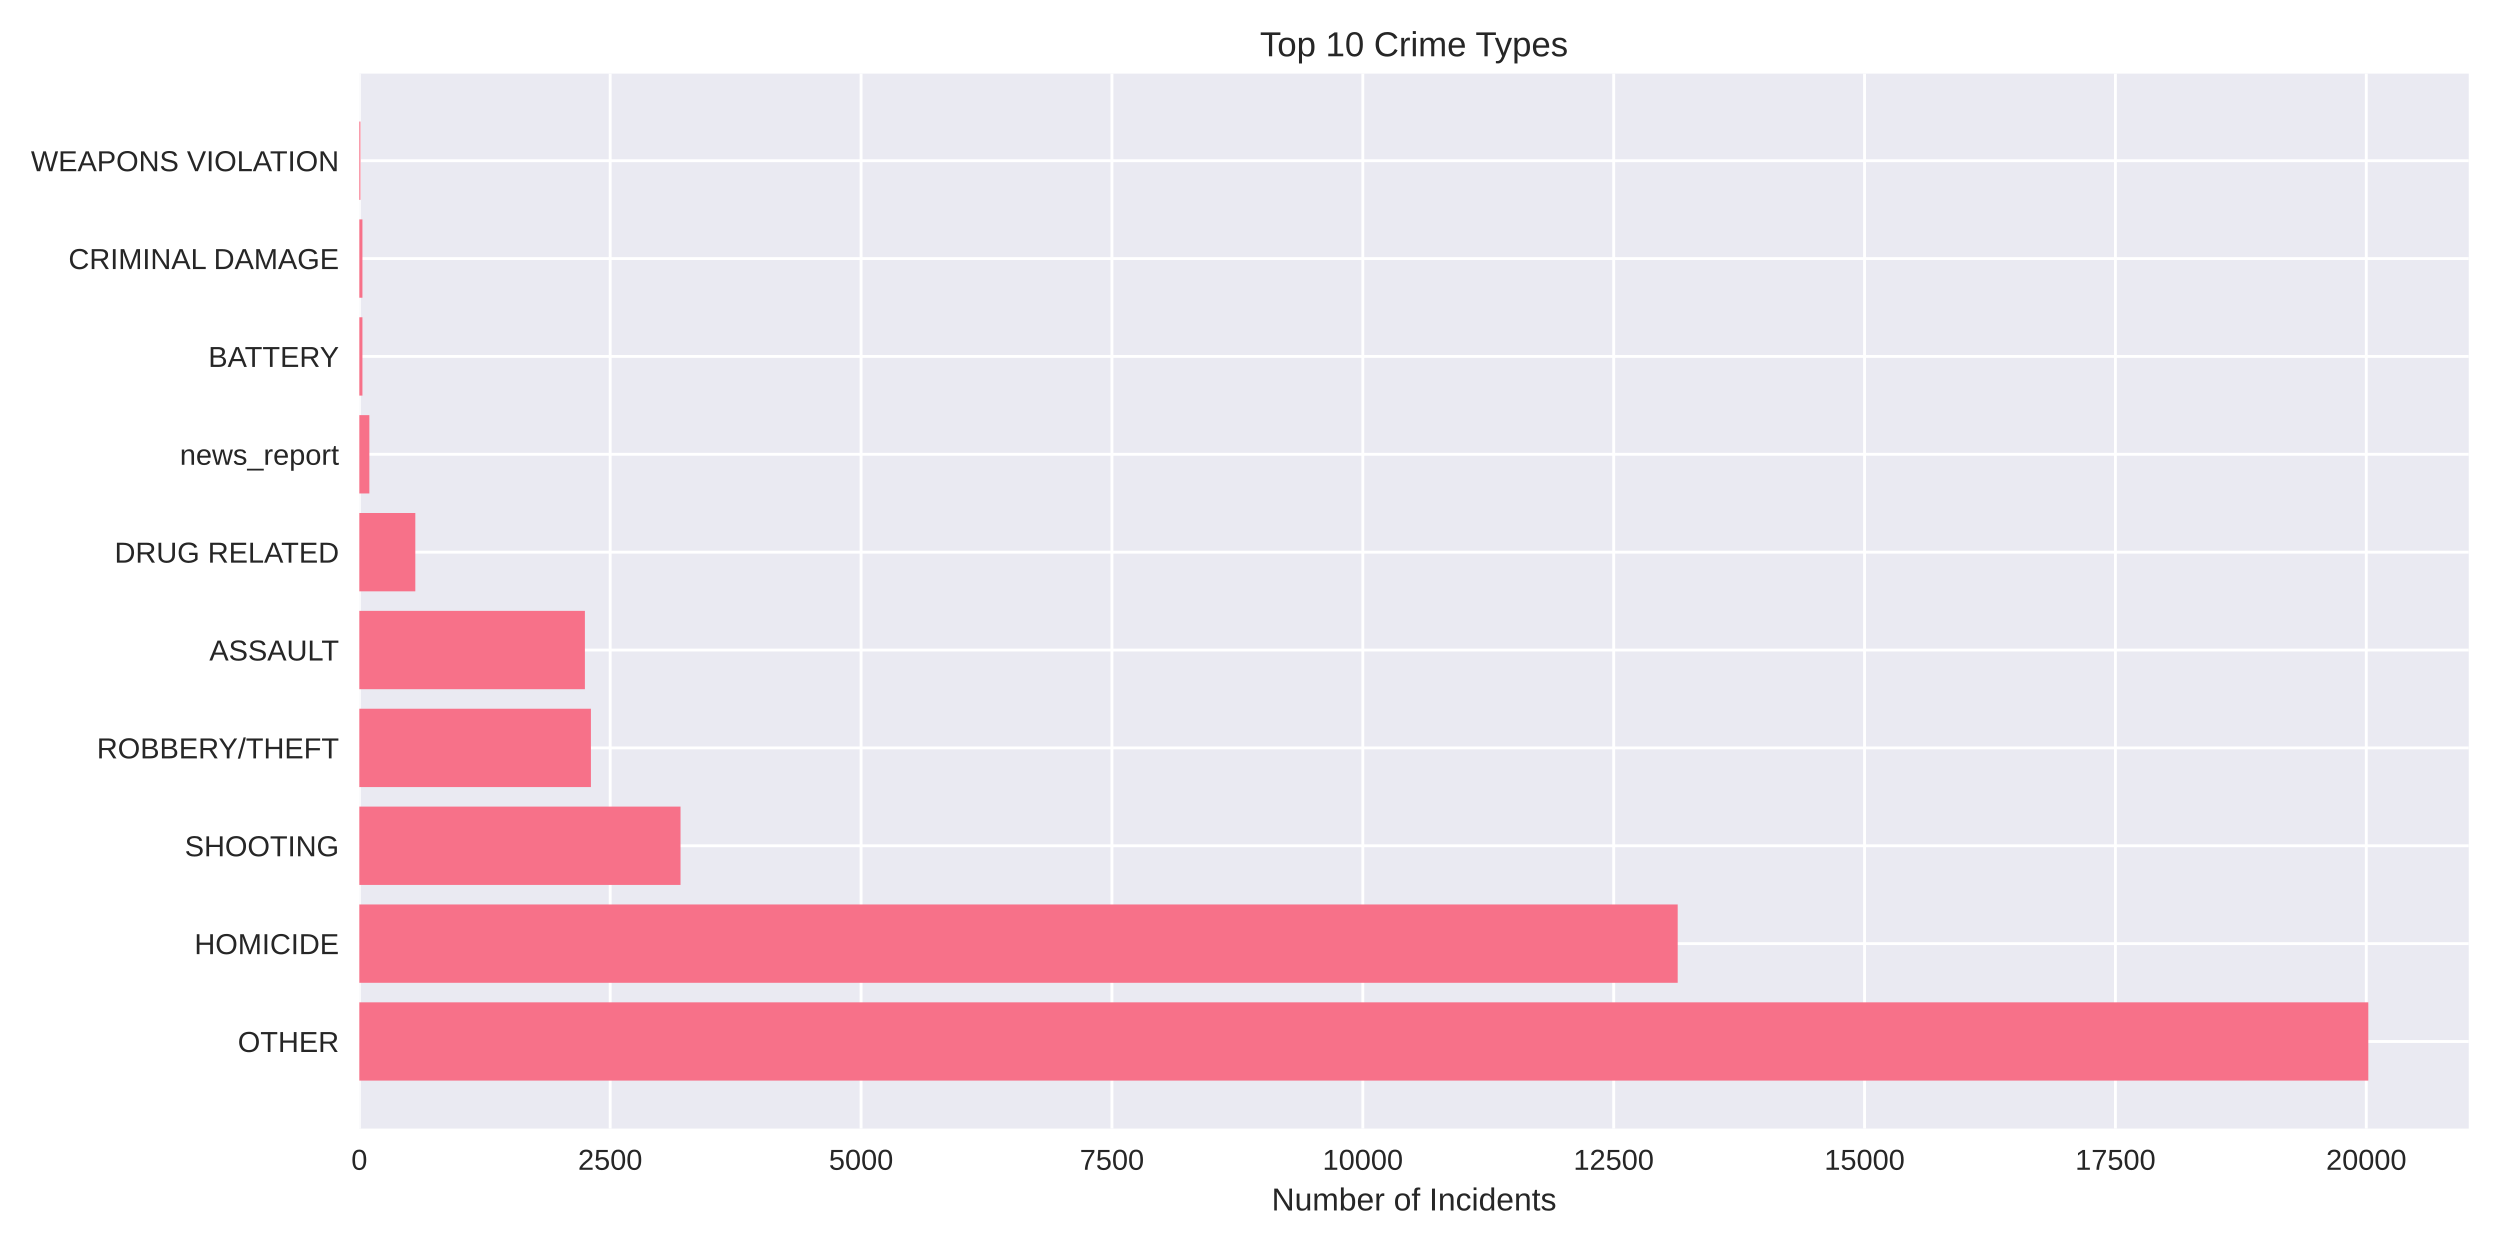
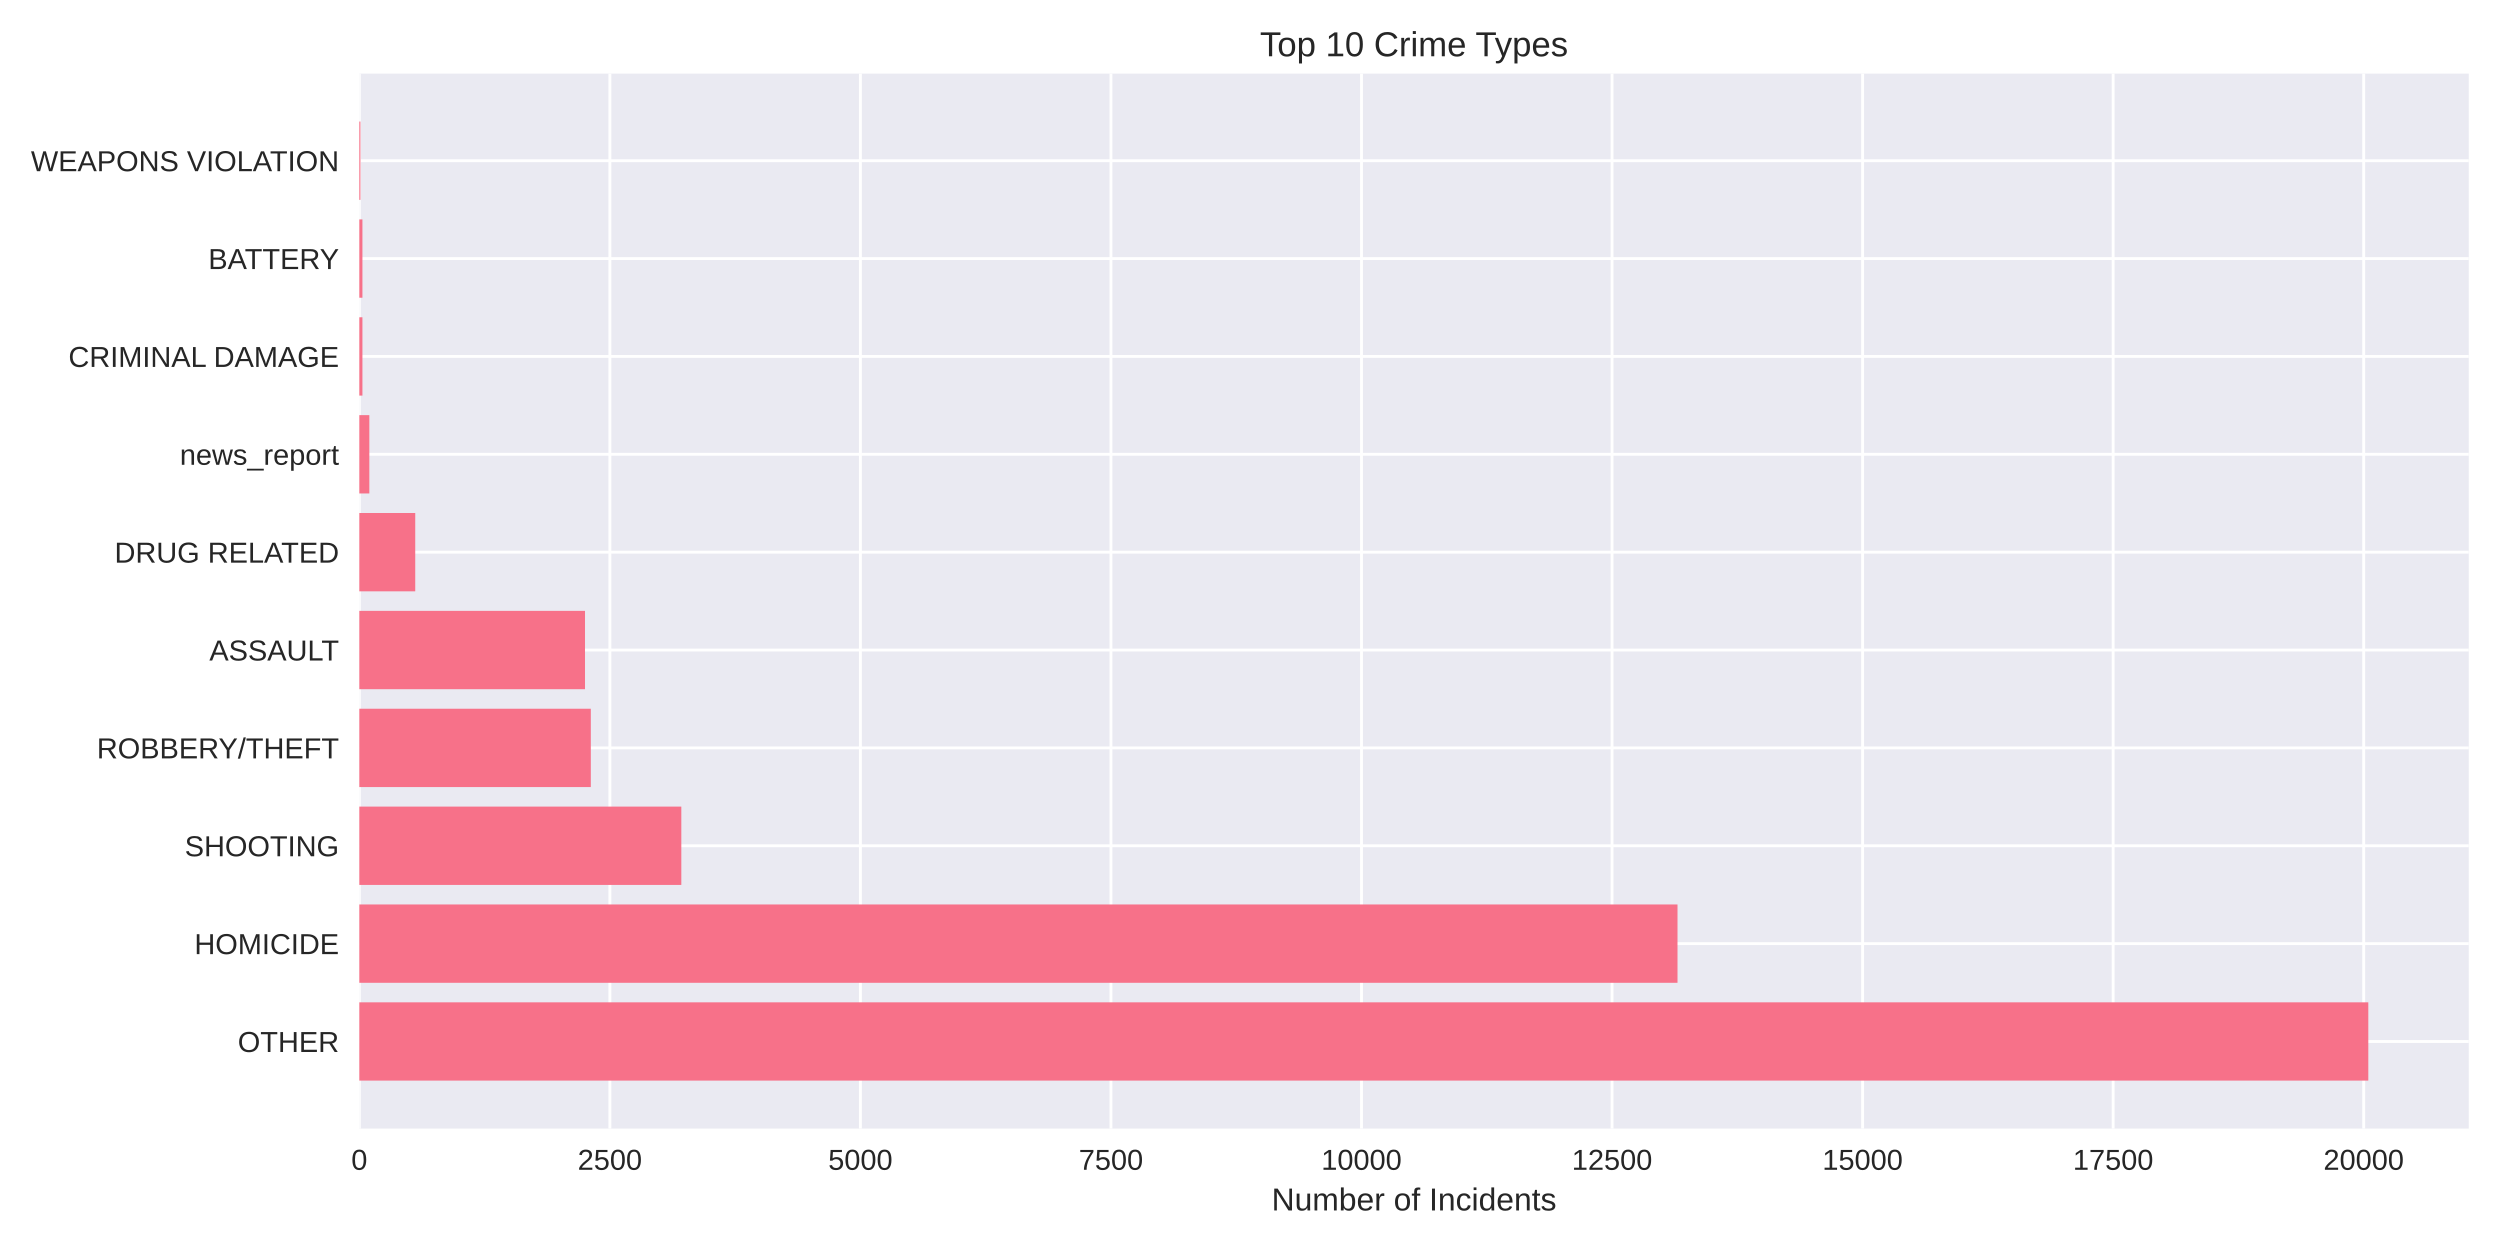
<svg xmlns="http://www.w3.org/2000/svg" width="864pt" height="432pt" viewBox="0 0 864 432" version="1.1">
  <defs>
    <style type="text/css">*{stroke-linejoin: round; stroke-linecap: butt}</style>
  </defs>
  <g id="figure_1">
    <g id="patch_1">
      <path d="M 0 432  L 864 432  L 864 0  L 0 0  z " style="fill: #ffffff" />
    </g>
    <g id="axes_1">
      <g id="patch_2">
        <path d="M 124.18 390.04  L 853.2 390.04  L 853.2 25.44  L 124.18 25.44  z " style="fill: #eaeaf2" />
      </g>
      <g id="matplotlib.axis_1">
        <g id="xtick_1">
          <g id="line2d_1">
-             <path d="M 124.18 390.04  L 124.18 25.44  " clip-path="url(#p97708edc1f)" style="fill: none; stroke: #ffffff; stroke-linecap: round" />
+             <path d="M 124.18 390.04  L 124.18 25.44  " clip-path="url(#p19ec390937)" style="fill: none; stroke: #ffffff; stroke-linecap: round" />
          </g>
          <g id="line2d_2" />
          <g id="text_1">
            <text style="fill: #262626; font: 10px 'Arial', 'Liberation Sans', 'DejaVu Sans', 'Bitstream Vera Sans', sans-serif; text-anchor: middle" x="124.18" y="404.287" transform="rotate(-0 124.18 404.2869)">0</text>
          </g>
        </g>
        <g id="xtick_2">
          <g id="line2d_3">
-             <path d="M 210.881 390.04  L 210.881 25.44  " clip-path="url(#p97708edc1f)" style="fill: none; stroke: #ffffff; stroke-linecap: round" />
+             <path d="M 210.769 390.04  L 210.769 25.44  " clip-path="url(#p19ec390937)" style="fill: none; stroke: #ffffff; stroke-linecap: round" />
          </g>
          <g id="line2d_4" />
          <g id="text_2">
-             <text style="fill: #262626; font: 10px 'Arial', 'Liberation Sans', 'DejaVu Sans', 'Bitstream Vera Sans', sans-serif; text-anchor: middle" x="210.881" y="404.287" transform="rotate(-0 210.8814 404.2869)">2500</text>
+             <text style="fill: #262626; font: 10px 'Arial', 'Liberation Sans', 'DejaVu Sans', 'Bitstream Vera Sans', sans-serif; text-anchor: middle" x="210.769" y="404.287" transform="rotate(-0 210.7689 404.2869)">2500</text>
          </g>
        </g>
        <g id="xtick_3">
          <g id="line2d_5">
-             <path d="M 297.583 390.04  L 297.583 25.44  " clip-path="url(#p97708edc1f)" style="fill: none; stroke: #ffffff; stroke-linecap: round" />
+             <path d="M 297.358 390.04  L 297.358 25.44  " clip-path="url(#p19ec390937)" style="fill: none; stroke: #ffffff; stroke-linecap: round" />
          </g>
          <g id="line2d_6" />
          <g id="text_3">
-             <text style="fill: #262626; font: 10px 'Arial', 'Liberation Sans', 'DejaVu Sans', 'Bitstream Vera Sans', sans-serif; text-anchor: middle" x="297.583" y="404.287" transform="rotate(-0 297.5828 404.2869)">5000</text>
+             <text style="fill: #262626; font: 10px 'Arial', 'Liberation Sans', 'DejaVu Sans', 'Bitstream Vera Sans', sans-serif; text-anchor: middle" x="297.358" y="404.287" transform="rotate(-0 297.3579 404.2869)">5000</text>
          </g>
        </g>
        <g id="xtick_4">
          <g id="line2d_7">
-             <path d="M 384.284 390.04  L 384.284 25.44  " clip-path="url(#p97708edc1f)" style="fill: none; stroke: #ffffff; stroke-linecap: round" />
+             <path d="M 383.947 390.04  L 383.947 25.44  " clip-path="url(#p19ec390937)" style="fill: none; stroke: #ffffff; stroke-linecap: round" />
          </g>
          <g id="line2d_8" />
          <g id="text_4">
-             <text style="fill: #262626; font: 10px 'Arial', 'Liberation Sans', 'DejaVu Sans', 'Bitstream Vera Sans', sans-serif; text-anchor: middle" x="384.284" y="404.287" transform="rotate(-0 384.2842 404.2869)">7500</text>
+             <text style="fill: #262626; font: 10px 'Arial', 'Liberation Sans', 'DejaVu Sans', 'Bitstream Vera Sans', sans-serif; text-anchor: middle" x="383.947" y="404.287" transform="rotate(-0 383.9468 404.2869)">7500</text>
          </g>
        </g>
        <g id="xtick_5">
          <g id="line2d_9">
-             <path d="M 470.986 390.04  L 470.986 25.44  " clip-path="url(#p97708edc1f)" style="fill: none; stroke: #ffffff; stroke-linecap: round" />
+             <path d="M 470.536 390.04  L 470.536 25.44  " clip-path="url(#p19ec390937)" style="fill: none; stroke: #ffffff; stroke-linecap: round" />
          </g>
          <g id="line2d_10" />
          <g id="text_5">
-             <text style="fill: #262626; font: 10px 'Arial', 'Liberation Sans', 'DejaVu Sans', 'Bitstream Vera Sans', sans-serif; text-anchor: middle" x="470.986" y="404.287" transform="rotate(-0 470.9856 404.2869)">10000</text>
+             <text style="fill: #262626; font: 10px 'Arial', 'Liberation Sans', 'DejaVu Sans', 'Bitstream Vera Sans', sans-serif; text-anchor: middle" x="470.536" y="404.287" transform="rotate(-0 470.5358 404.2869)">10000</text>
          </g>
        </g>
        <g id="xtick_6">
          <g id="line2d_11">
-             <path d="M 557.687 390.04  L 557.687 25.44  " clip-path="url(#p97708edc1f)" style="fill: none; stroke: #ffffff; stroke-linecap: round" />
+             <path d="M 557.125 390.04  L 557.125 25.44  " clip-path="url(#p19ec390937)" style="fill: none; stroke: #ffffff; stroke-linecap: round" />
          </g>
          <g id="line2d_12" />
          <g id="text_6">
-             <text style="fill: #262626; font: 10px 'Arial', 'Liberation Sans', 'DejaVu Sans', 'Bitstream Vera Sans', sans-serif; text-anchor: middle" x="557.687" y="404.287" transform="rotate(-0 557.687 404.2869)">12500</text>
+             <text style="fill: #262626; font: 10px 'Arial', 'Liberation Sans', 'DejaVu Sans', 'Bitstream Vera Sans', sans-serif; text-anchor: middle" x="557.125" y="404.287" transform="rotate(-0 557.1247 404.2869)">12500</text>
          </g>
        </g>
        <g id="xtick_7">
          <g id="line2d_13">
-             <path d="M 644.388 390.04  L 644.388 25.44  " clip-path="url(#p97708edc1f)" style="fill: none; stroke: #ffffff; stroke-linecap: round" />
+             <path d="M 643.714 390.04  L 643.714 25.44  " clip-path="url(#p19ec390937)" style="fill: none; stroke: #ffffff; stroke-linecap: round" />
          </g>
          <g id="line2d_14" />
          <g id="text_7">
-             <text style="fill: #262626; font: 10px 'Arial', 'Liberation Sans', 'DejaVu Sans', 'Bitstream Vera Sans', sans-serif; text-anchor: middle" x="644.388" y="404.287" transform="rotate(-0 644.3884 404.2869)">15000</text>
+             <text style="fill: #262626; font: 10px 'Arial', 'Liberation Sans', 'DejaVu Sans', 'Bitstream Vera Sans', sans-serif; text-anchor: middle" x="643.714" y="404.287" transform="rotate(-0 643.7136 404.2869)">15000</text>
          </g>
        </g>
        <g id="xtick_8">
          <g id="line2d_15">
-             <path d="M 731.09 390.04  L 731.09 25.44  " clip-path="url(#p97708edc1f)" style="fill: none; stroke: #ffffff; stroke-linecap: round" />
+             <path d="M 730.303 390.04  L 730.303 25.44  " clip-path="url(#p19ec390937)" style="fill: none; stroke: #ffffff; stroke-linecap: round" />
          </g>
          <g id="line2d_16" />
          <g id="text_8">
-             <text style="fill: #262626; font: 10px 'Arial', 'Liberation Sans', 'DejaVu Sans', 'Bitstream Vera Sans', sans-serif; text-anchor: middle" x="731.09" y="404.287" transform="rotate(-0 731.0898 404.2869)">17500</text>
+             <text style="fill: #262626; font: 10px 'Arial', 'Liberation Sans', 'DejaVu Sans', 'Bitstream Vera Sans', sans-serif; text-anchor: middle" x="730.303" y="404.287" transform="rotate(-0 730.3026 404.2869)">17500</text>
          </g>
        </g>
        <g id="xtick_9">
          <g id="line2d_17">
-             <path d="M 817.791 390.04  L 817.791 25.44  " clip-path="url(#p97708edc1f)" style="fill: none; stroke: #ffffff; stroke-linecap: round" />
+             <path d="M 816.892 390.04  L 816.892 25.44  " clip-path="url(#p19ec390937)" style="fill: none; stroke: #ffffff; stroke-linecap: round" />
          </g>
          <g id="line2d_18" />
          <g id="text_9">
-             <text style="fill: #262626; font: 10px 'Arial', 'Liberation Sans', 'DejaVu Sans', 'Bitstream Vera Sans', sans-serif; text-anchor: middle" x="817.791" y="404.287" transform="rotate(-0 817.7912 404.2869)">20000</text>
+             <text style="fill: #262626; font: 10px 'Arial', 'Liberation Sans', 'DejaVu Sans', 'Bitstream Vera Sans', sans-serif; text-anchor: middle" x="816.892" y="404.287" transform="rotate(-0 816.8915 404.2869)">20000</text>
          </g>
        </g>
        <g id="text_10">
          <text style="fill: #262626; font: 11px 'Arial', 'Liberation Sans', 'DejaVu Sans', 'Bitstream Vera Sans', sans-serif; text-anchor: middle" x="488.69" y="418.333" transform="rotate(-0 488.69 418.3334)">Number of Incidents</text>
        </g>
      </g>
      <g id="matplotlib.axis_2">
        <g id="ytick_1">
          <g id="line2d_19">
-             <path d="M 124.18 359.939  L 853.2 359.939  " clip-path="url(#p97708edc1f)" style="fill: none; stroke: #ffffff; stroke-linecap: round" />
+             <path d="M 124.18 359.939  L 853.2 359.939  " clip-path="url(#p19ec390937)" style="fill: none; stroke: #ffffff; stroke-linecap: round" />
          </g>
          <g id="line2d_20" />
          <g id="text_11">
            <text style="fill: #262626; font: 10px 'Arial', 'Liberation Sans', 'DejaVu Sans', 'Bitstream Vera Sans', sans-serif; text-anchor: end" x="117.18" y="363.562" transform="rotate(-0 117.18 363.562)">OTHER</text>
          </g>
        </g>
        <g id="ytick_2">
          <g id="line2d_21">
-             <path d="M 124.18 326.117  L 853.2 326.117  " clip-path="url(#p97708edc1f)" style="fill: none; stroke: #ffffff; stroke-linecap: round" />
+             <path d="M 124.18 326.117  L 853.2 326.117  " clip-path="url(#p19ec390937)" style="fill: none; stroke: #ffffff; stroke-linecap: round" />
          </g>
          <g id="line2d_22" />
          <g id="text_12">
            <text style="fill: #262626; font: 10px 'Arial', 'Liberation Sans', 'DejaVu Sans', 'Bitstream Vera Sans', sans-serif; text-anchor: end" x="117.18" y="329.74" transform="rotate(-0 117.18 329.7401)">HOMICIDE</text>
          </g>
        </g>
        <g id="ytick_3">
          <g id="line2d_23">
-             <path d="M 124.18 292.295  L 853.2 292.295  " clip-path="url(#p97708edc1f)" style="fill: none; stroke: #ffffff; stroke-linecap: round" />
+             <path d="M 124.18 292.295  L 853.2 292.295  " clip-path="url(#p19ec390937)" style="fill: none; stroke: #ffffff; stroke-linecap: round" />
          </g>
          <g id="line2d_24" />
          <g id="text_13">
            <text style="fill: #262626; font: 10px 'Arial', 'Liberation Sans', 'DejaVu Sans', 'Bitstream Vera Sans', sans-serif; text-anchor: end" x="117.18" y="295.918" transform="rotate(-0 117.18 295.9182)">SHOOTING</text>
          </g>
        </g>
        <g id="ytick_4">
          <g id="line2d_25">
-             <path d="M 124.18 258.473  L 853.2 258.473  " clip-path="url(#p97708edc1f)" style="fill: none; stroke: #ffffff; stroke-linecap: round" />
+             <path d="M 124.18 258.473  L 853.2 258.473  " clip-path="url(#p19ec390937)" style="fill: none; stroke: #ffffff; stroke-linecap: round" />
          </g>
          <g id="line2d_26" />
          <g id="text_14">
            <text style="fill: #262626; font: 10px 'Arial', 'Liberation Sans', 'DejaVu Sans', 'Bitstream Vera Sans', sans-serif; text-anchor: end" x="117.18" y="262.096" transform="rotate(-0 117.18 262.0963)">ROBBERY/THEFT</text>
          </g>
        </g>
        <g id="ytick_5">
          <g id="line2d_27">
-             <path d="M 124.18 224.651  L 853.2 224.651  " clip-path="url(#p97708edc1f)" style="fill: none; stroke: #ffffff; stroke-linecap: round" />
+             <path d="M 124.18 224.651  L 853.2 224.651  " clip-path="url(#p19ec390937)" style="fill: none; stroke: #ffffff; stroke-linecap: round" />
          </g>
          <g id="line2d_28" />
          <g id="text_15">
            <text style="fill: #262626; font: 10px 'Arial', 'Liberation Sans', 'DejaVu Sans', 'Bitstream Vera Sans', sans-serif; text-anchor: end" x="117.18" y="228.274" transform="rotate(-0 117.18 228.2744)">ASSAULT</text>
          </g>
        </g>
        <g id="ytick_6">
          <g id="line2d_29">
-             <path d="M 124.18 190.829  L 853.2 190.829  " clip-path="url(#p97708edc1f)" style="fill: none; stroke: #ffffff; stroke-linecap: round" />
+             <path d="M 124.18 190.829  L 853.2 190.829  " clip-path="url(#p19ec390937)" style="fill: none; stroke: #ffffff; stroke-linecap: round" />
          </g>
          <g id="line2d_30" />
          <g id="text_16">
            <text style="fill: #262626; font: 10px 'Arial', 'Liberation Sans', 'DejaVu Sans', 'Bitstream Vera Sans', sans-serif; text-anchor: end" x="117.18" y="194.452" transform="rotate(-0 117.18 194.4525)">DRUG RELATED</text>
          </g>
        </g>
        <g id="ytick_7">
          <g id="line2d_31">
-             <path d="M 124.18 157.007  L 853.2 157.007  " clip-path="url(#p97708edc1f)" style="fill: none; stroke: #ffffff; stroke-linecap: round" />
+             <path d="M 124.18 157.007  L 853.2 157.007  " clip-path="url(#p19ec390937)" style="fill: none; stroke: #ffffff; stroke-linecap: round" />
          </g>
          <g id="line2d_32" />
          <g id="text_17">
            <text style="fill: #262626; font: 10px 'Arial', 'Liberation Sans', 'DejaVu Sans', 'Bitstream Vera Sans', sans-serif; text-anchor: end" x="117.18" y="160.631" transform="rotate(-0 117.18 160.6306)">news_report</text>
          </g>
        </g>
        <g id="ytick_8">
          <g id="line2d_33">
-             <path d="M 124.18 123.185  L 853.2 123.185  " clip-path="url(#p97708edc1f)" style="fill: none; stroke: #ffffff; stroke-linecap: round" />
+             <path d="M 124.18 123.185  L 853.2 123.185  " clip-path="url(#p19ec390937)" style="fill: none; stroke: #ffffff; stroke-linecap: round" />
          </g>
          <g id="line2d_34" />
          <g id="text_18">
-             <text style="fill: #262626; font: 10px 'Arial', 'Liberation Sans', 'DejaVu Sans', 'Bitstream Vera Sans', sans-serif; text-anchor: end" x="117.18" y="126.809" transform="rotate(-0 117.18 126.8087)">BATTERY</text>
+             <text style="fill: #262626; font: 10px 'Arial', 'Liberation Sans', 'DejaVu Sans', 'Bitstream Vera Sans', sans-serif; text-anchor: end" x="117.18" y="126.809" transform="rotate(-0 117.18 126.8087)">CRIMINAL DAMAGE</text>
          </g>
        </g>
        <g id="ytick_9">
          <g id="line2d_35">
-             <path d="M 124.18 89.363  L 853.2 89.363  " clip-path="url(#p97708edc1f)" style="fill: none; stroke: #ffffff; stroke-linecap: round" />
+             <path d="M 124.18 89.363  L 853.2 89.363  " clip-path="url(#p19ec390937)" style="fill: none; stroke: #ffffff; stroke-linecap: round" />
          </g>
          <g id="line2d_36" />
          <g id="text_19">
-             <text style="fill: #262626; font: 10px 'Arial', 'Liberation Sans', 'DejaVu Sans', 'Bitstream Vera Sans', sans-serif; text-anchor: end" x="117.18" y="92.987" transform="rotate(-0 117.18 92.98681)">CRIMINAL DAMAGE</text>
+             <text style="fill: #262626; font: 10px 'Arial', 'Liberation Sans', 'DejaVu Sans', 'Bitstream Vera Sans', sans-serif; text-anchor: end" x="117.18" y="92.987" transform="rotate(-0 117.18 92.98681)">BATTERY</text>
          </g>
        </g>
        <g id="ytick_10">
          <g id="line2d_37">
-             <path d="M 124.18 55.541  L 853.2 55.541  " clip-path="url(#p97708edc1f)" style="fill: none; stroke: #ffffff; stroke-linecap: round" />
+             <path d="M 124.18 55.541  L 853.2 55.541  " clip-path="url(#p19ec390937)" style="fill: none; stroke: #ffffff; stroke-linecap: round" />
          </g>
          <g id="line2d_38" />
          <g id="text_20">
            <text style="fill: #262626; font: 10px 'Arial', 'Liberation Sans', 'DejaVu Sans', 'Bitstream Vera Sans', sans-serif; text-anchor: end" x="117.18" y="59.165" transform="rotate(-0 117.18 59.16492)">WEAPONS VIOLATION</text>
          </g>
        </g>
      </g>
      <g id="patch_3">
-         <path d="M 124.18 373.467  L 818.485 373.467  L 818.485 346.41  L 124.18 346.41  z " clip-path="url(#p97708edc1f)" style="fill: #f77189" />
+         <path d="M 124.18 373.467  L 818.485 373.467  L 818.485 346.41  L 124.18 346.41  z " clip-path="url(#p19ec390937)" style="fill: #f77189" />
      </g>
      <g id="patch_4">
-         <path d="M 124.18 339.645  L 579.813 339.645  L 579.813 312.588  L 124.18 312.588  z " clip-path="url(#p97708edc1f)" style="fill: #f77189" />
+         <path d="M 124.18 339.645  L 579.742 339.645  L 579.742 312.588  L 124.18 312.588  z " clip-path="url(#p19ec390937)" style="fill: #f77189" />
      </g>
      <g id="patch_5">
-         <path d="M 124.18 305.823  L 235.192 305.823  L 235.192 278.766  L 124.18 278.766  z " clip-path="url(#p97708edc1f)" style="fill: #f77189" />
+         <path d="M 124.18 305.823  L 235.464 305.823  L 235.464 278.766  L 124.18 278.766  z " clip-path="url(#p19ec390937)" style="fill: #f77189" />
      </g>
      <g id="patch_6">
-         <path d="M 124.18 272.002  L 204.223 272.002  L 204.223 244.944  L 124.18 244.944  z " clip-path="url(#p97708edc1f)" style="fill: #f77189" />
+         <path d="M 124.18 272.002  L 204.188 272.002  L 204.188 244.944  L 124.18 244.944  z " clip-path="url(#p19ec390937)" style="fill: #f77189" />
      </g>
      <g id="patch_7">
-         <path d="M 124.18 238.18  L 202.142 238.18  L 202.142 211.122  L 124.18 211.122  z " clip-path="url(#p97708edc1f)" style="fill: #f77189" />
+         <path d="M 124.18 238.18  L 202.179 238.18  L 202.179 211.122  L 124.18 211.122  z " clip-path="url(#p19ec390937)" style="fill: #f77189" />
      </g>
      <g id="patch_8">
-         <path d="M 124.18 204.358  L 143.532 204.358  L 143.532 177.3  L 124.18 177.3  z " clip-path="url(#p97708edc1f)" style="fill: #f77189" />
+         <path d="M 124.18 204.358  L 143.507 204.358  L 143.507 177.3  L 124.18 177.3  z " clip-path="url(#p19ec390937)" style="fill: #f77189" />
      </g>
      <g id="patch_9">
-         <path d="M 124.18 170.536  L 127.648 170.536  L 127.648 143.478  L 124.18 143.478  z " clip-path="url(#p97708edc1f)" style="fill: #f77189" />
+         <path d="M 124.18 170.536  L 127.644 170.536  L 127.644 143.478  L 124.18 143.478  z " clip-path="url(#p19ec390937)" style="fill: #f77189" />
      </g>
      <g id="patch_10">
-         <path d="M 124.18 136.714  L 125.255 136.714  L 125.255 109.657  L 124.18 109.657  z " clip-path="url(#p97708edc1f)" style="fill: #f77189" />
+         <path d="M 124.18 136.714  L 125.254 136.714  L 125.254 109.657  L 124.18 109.657  z " clip-path="url(#p19ec390937)" style="fill: #f77189" />
      </g>
      <g id="patch_11">
-         <path d="M 124.18 102.892  L 125.255 102.892  L 125.255 75.835  L 124.18 75.835  z " clip-path="url(#p97708edc1f)" style="fill: #f77189" />
+         <path d="M 124.18 102.892  L 125.254 102.892  L 125.254 75.835  L 124.18 75.835  z " clip-path="url(#p19ec390937)" style="fill: #f77189" />
      </g>
      <g id="patch_12">
-         <path d="M 124.18 69.07  L 124.561 69.07  L 124.561 42.013  L 124.18 42.013  z " clip-path="url(#p97708edc1f)" style="fill: #f77189" />
+         <path d="M 124.18 69.07  L 124.561 69.07  L 124.561 42.013  L 124.18 42.013  z " clip-path="url(#p19ec390937)" style="fill: #f77189" />
      </g>
      <g id="patch_13">
        <path d="M 124.18 390.04  L 124.18 25.44  " style="fill: none" />
      </g>
      <g id="patch_14">
        <path d="M 853.2 390.04  L 853.2 25.44  " style="fill: none" />
      </g>
      <g id="patch_15">
        <path d="M 124.18 390.04  L 853.2 390.04  " style="fill: none" />
      </g>
      <g id="patch_16">
        <path d="M 124.18 25.44  L 853.2 25.44  " style="fill: none" />
      </g>
      <g id="text_21">
        <text style="fill: #262626; font: 12px 'Arial', 'Liberation Sans', 'DejaVu Sans', 'Bitstream Vera Sans', sans-serif; text-anchor: middle" x="488.69" y="19.44" transform="rotate(-0 488.69 19.44)">Top 10 Crime Types</text>
      </g>
    </g>
  </g>
  <defs>
-     <clipPath id="p97708edc1f">
+     <clipPath id="p19ec390937">
      <rect x="124.18" y="25.44" width="729.02" height="364.6" />
    </clipPath>
  </defs>
</svg>
